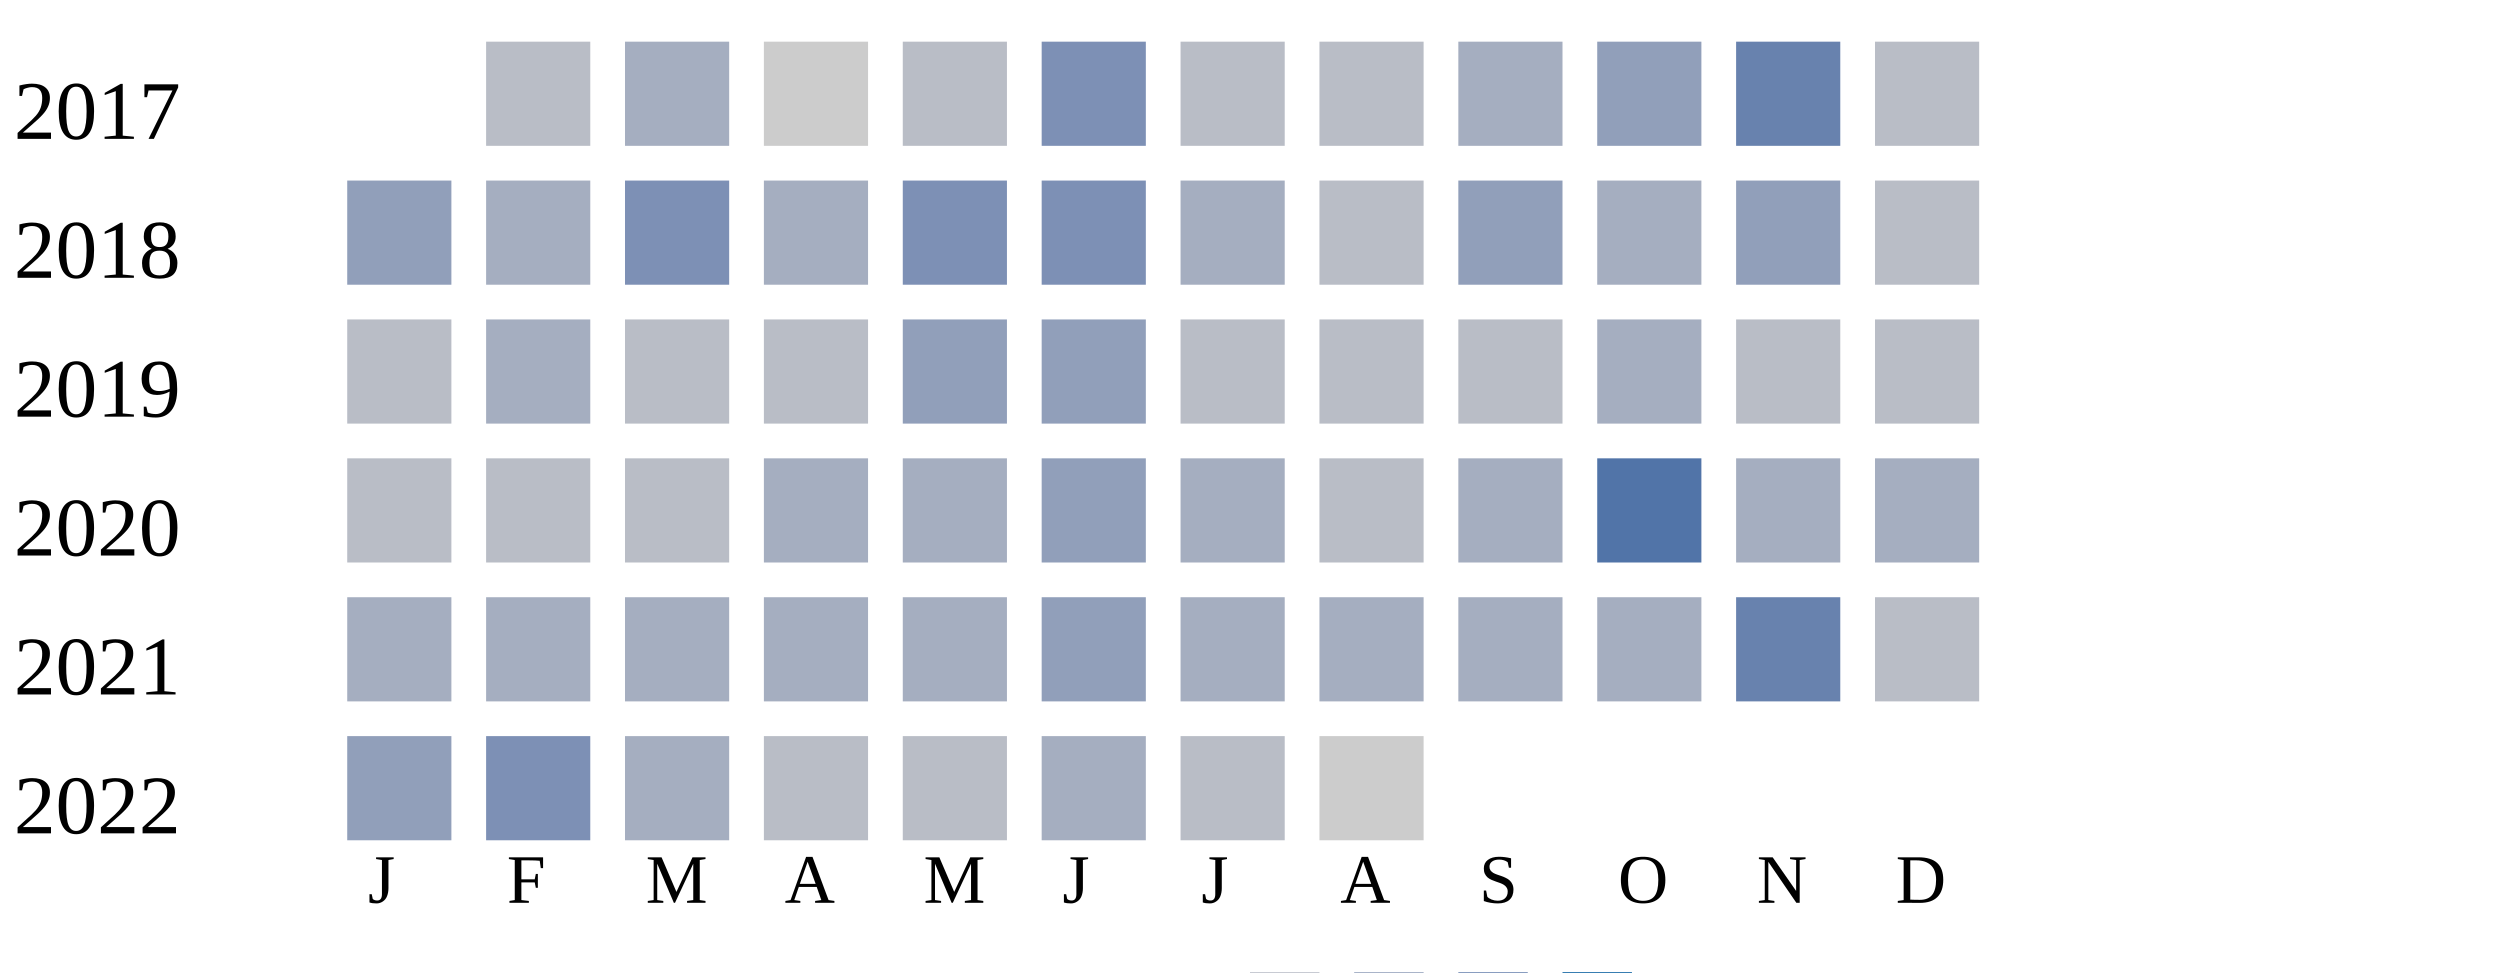
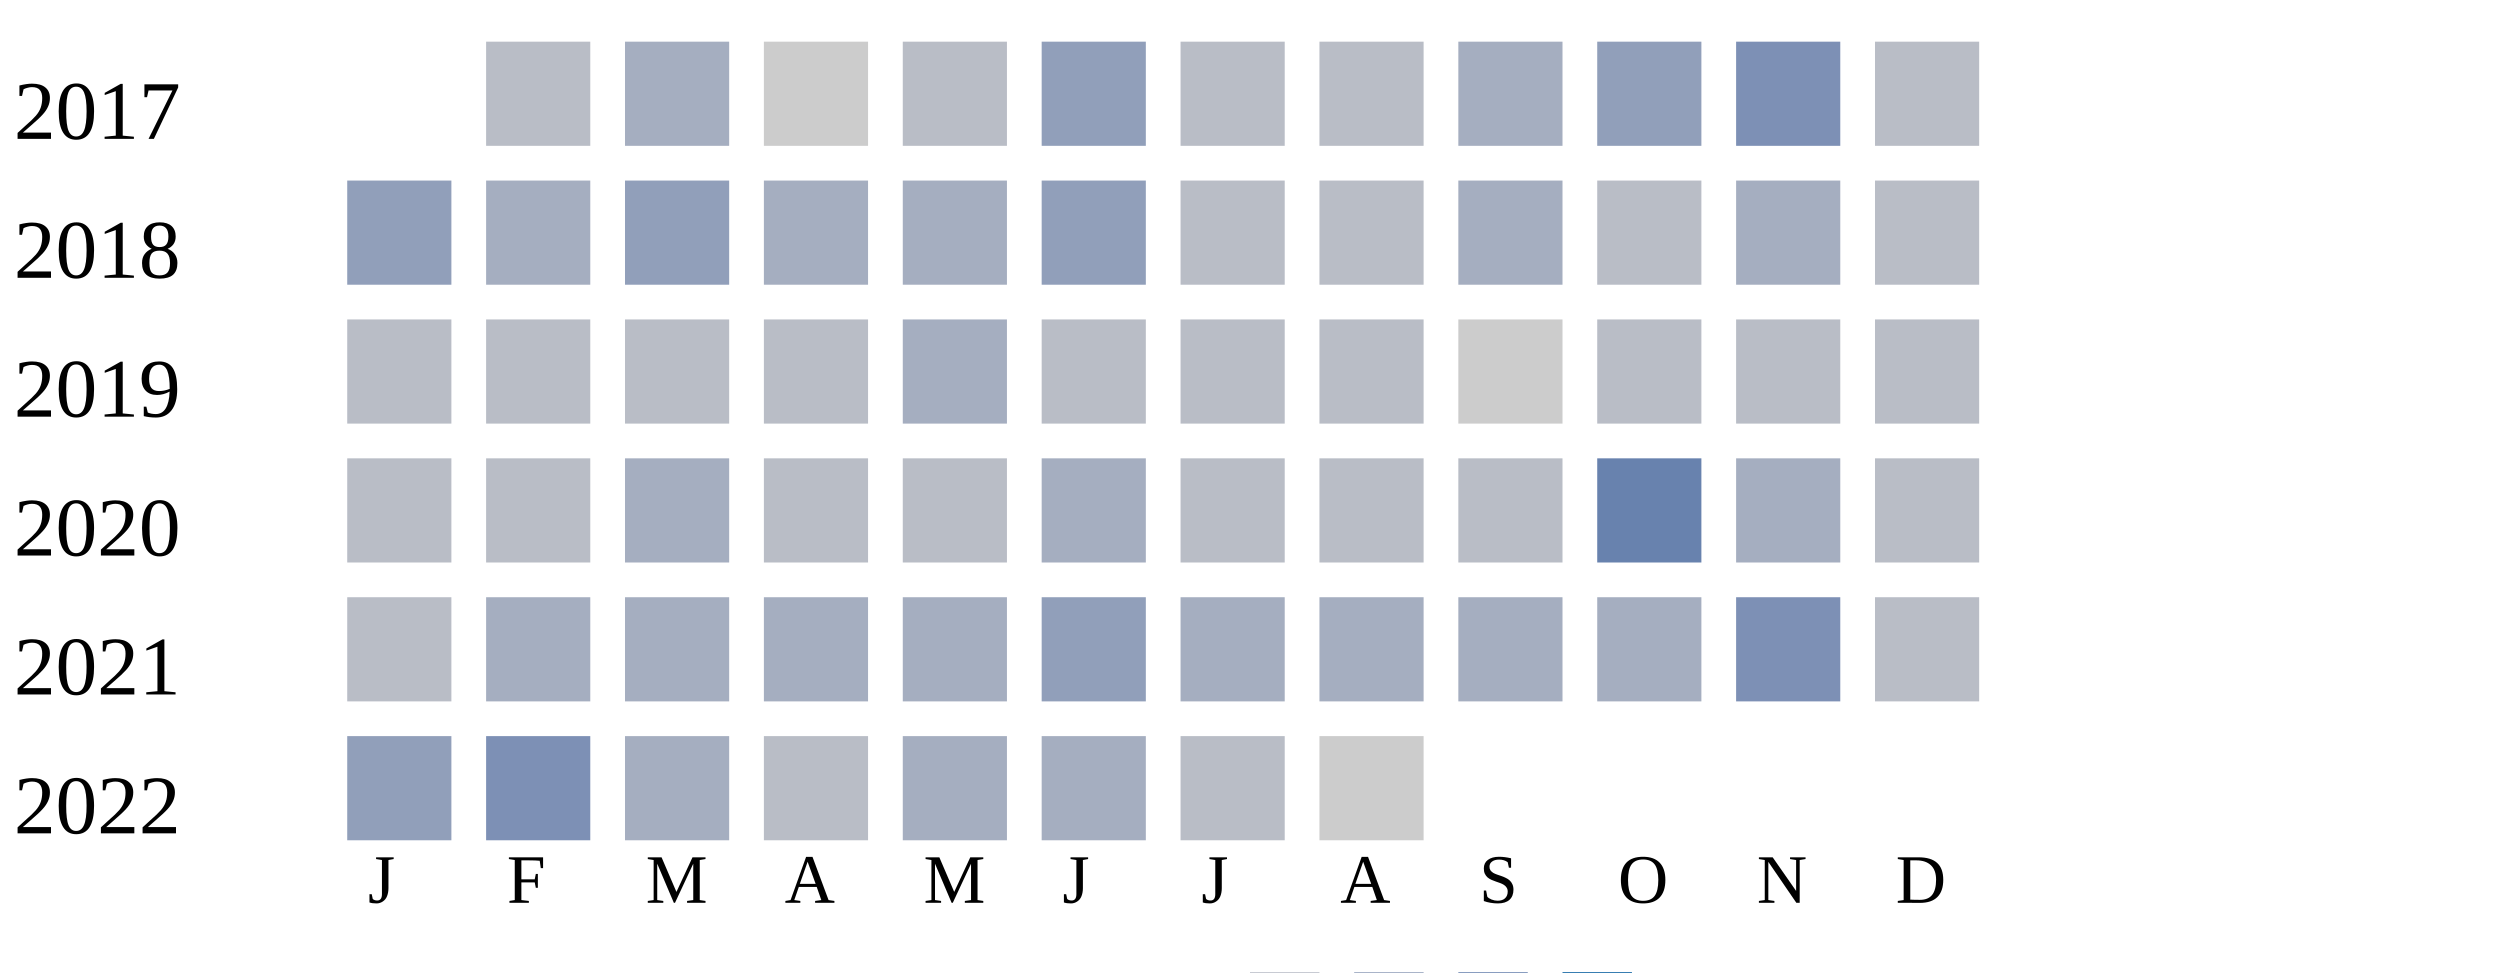
<svg xmlns="http://www.w3.org/2000/svg" width="360" height="140">
  <g transform="translate(0 0)">
    <text x="2" y="20">2017</text>
    <rect x="70" y="6" width="15" height="15" fill="#b9bdc6" />
    <rect x="90" y="6" width="15" height="15" fill="#a5aec0" />
    <rect x="110" y="6" width="15" height="15" fill="#cccccc" />
    <rect x="130" y="6" width="15" height="15" fill="#b9bdc6" />
-     <rect x="150" y="6" width="15" height="15" fill="#7d90b5" />
+     <rect x="150" y="6" width="15" height="15" fill="#919fba" />
    <rect x="170" y="6" width="15" height="15" fill="#b9bdc6" />
    <rect x="190" y="6" width="15" height="15" fill="#b9bdc6" />
    <rect x="210" y="6" width="15" height="15" fill="#a5aec0" />
    <rect x="230" y="6" width="15" height="15" fill="#919fba" />
-     <rect x="250" y="6" width="15" height="15" fill="#6882ae" />
+     <rect x="250" y="6" width="15" height="15" fill="#7d90b5" />
    <rect x="270" y="6" width="15" height="15" fill="#b9bdc6" />
  </g>
  <g transform="translate(0 20)">
    <text x="2" y="20">2018</text>
    <rect x="50" y="6" width="15" height="15" fill="#919fba" />
    <rect x="70" y="6" width="15" height="15" fill="#a5aec0" />
-     <rect x="90" y="6" width="15" height="15" fill="#7d90b5" />
+     <rect x="90" y="6" width="15" height="15" fill="#919fba" />
    <rect x="110" y="6" width="15" height="15" fill="#a5aec0" />
-     <rect x="130" y="6" width="15" height="15" fill="#7d90b5" />
-     <rect x="150" y="6" width="15" height="15" fill="#7d90b5" />
-     <rect x="170" y="6" width="15" height="15" fill="#a5aec0" />
+     <rect x="130" y="6" width="15" height="15" fill="#a5aec0" />
+     <rect x="150" y="6" width="15" height="15" fill="#919fba" />
+     <rect x="170" y="6" width="15" height="15" fill="#b9bdc6" />
    <rect x="190" y="6" width="15" height="15" fill="#b9bdc6" />
-     <rect x="210" y="6" width="15" height="15" fill="#919fba" />
-     <rect x="230" y="6" width="15" height="15" fill="#a5aec0" />
-     <rect x="250" y="6" width="15" height="15" fill="#919fba" />
+     <rect x="210" y="6" width="15" height="15" fill="#a5aec0" />
+     <rect x="230" y="6" width="15" height="15" fill="#b9bdc6" />
+     <rect x="250" y="6" width="15" height="15" fill="#a5aec0" />
    <rect x="270" y="6" width="15" height="15" fill="#b9bdc6" />
  </g>
  <g transform="translate(0 40)">
    <text x="2" y="20">2019</text>
    <rect x="50" y="6" width="15" height="15" fill="#b9bdc6" />
-     <rect x="70" y="6" width="15" height="15" fill="#a5aec0" />
+     <rect x="70" y="6" width="15" height="15" fill="#b9bdc6" />
    <rect x="90" y="6" width="15" height="15" fill="#b9bdc6" />
    <rect x="110" y="6" width="15" height="15" fill="#b9bdc6" />
-     <rect x="130" y="6" width="15" height="15" fill="#919fba" />
-     <rect x="150" y="6" width="15" height="15" fill="#919fba" />
+     <rect x="130" y="6" width="15" height="15" fill="#a5aec0" />
+     <rect x="150" y="6" width="15" height="15" fill="#b9bdc6" />
    <rect x="170" y="6" width="15" height="15" fill="#b9bdc6" />
    <rect x="190" y="6" width="15" height="15" fill="#b9bdc6" />
-     <rect x="210" y="6" width="15" height="15" fill="#b9bdc6" />
-     <rect x="230" y="6" width="15" height="15" fill="#a5aec0" />
+     <rect x="210" y="6" width="15" height="15" fill="#cccccc" />
+     <rect x="230" y="6" width="15" height="15" fill="#b9bdc6" />
    <rect x="250" y="6" width="15" height="15" fill="#b9bdc6" />
    <rect x="270" y="6" width="15" height="15" fill="#b9bdc6" />
  </g>
  <g transform="translate(0 60)">
    <text x="2" y="20">2020</text>
    <rect x="50" y="6" width="15" height="15" fill="#b9bdc6" />
    <rect x="70" y="6" width="15" height="15" fill="#b9bdc6" />
-     <rect x="90" y="6" width="15" height="15" fill="#b9bdc6" />
-     <rect x="110" y="6" width="15" height="15" fill="#a5aec0" />
-     <rect x="130" y="6" width="15" height="15" fill="#a5aec0" />
-     <rect x="150" y="6" width="15" height="15" fill="#919fba" />
-     <rect x="170" y="6" width="15" height="15" fill="#a5aec0" />
+     <rect x="90" y="6" width="15" height="15" fill="#a5aec0" />
+     <rect x="110" y="6" width="15" height="15" fill="#b9bdc6" />
+     <rect x="130" y="6" width="15" height="15" fill="#b9bdc6" />
+     <rect x="150" y="6" width="15" height="15" fill="#a5aec0" />
+     <rect x="170" y="6" width="15" height="15" fill="#b9bdc6" />
    <rect x="190" y="6" width="15" height="15" fill="#b9bdc6" />
-     <rect x="210" y="6" width="15" height="15" fill="#a5aec0" />
-     <rect x="230" y="6" width="15" height="15" fill="#5174a8" />
+     <rect x="210" y="6" width="15" height="15" fill="#b9bdc6" />
+     <rect x="230" y="6" width="15" height="15" fill="#6882ae" />
    <rect x="250" y="6" width="15" height="15" fill="#a5aec0" />
-     <rect x="270" y="6" width="15" height="15" fill="#a5aec0" />
+     <rect x="270" y="6" width="15" height="15" fill="#b9bdc6" />
  </g>
  <g transform="translate(0 80)">
    <text x="2" y="20">2021</text>
-     <rect x="50" y="6" width="15" height="15" fill="#a5aec0" />
+     <rect x="50" y="6" width="15" height="15" fill="#b9bdc6" />
    <rect x="70" y="6" width="15" height="15" fill="#a5aec0" />
    <rect x="90" y="6" width="15" height="15" fill="#a5aec0" />
    <rect x="110" y="6" width="15" height="15" fill="#a5aec0" />
    <rect x="130" y="6" width="15" height="15" fill="#a5aec0" />
    <rect x="150" y="6" width="15" height="15" fill="#919fba" />
    <rect x="170" y="6" width="15" height="15" fill="#a5aec0" />
    <rect x="190" y="6" width="15" height="15" fill="#a5aec0" />
    <rect x="210" y="6" width="15" height="15" fill="#a5aec0" />
    <rect x="230" y="6" width="15" height="15" fill="#a5aec0" />
-     <rect x="250" y="6" width="15" height="15" fill="#6882ae" />
+     <rect x="250" y="6" width="15" height="15" fill="#7d90b5" />
    <rect x="270" y="6" width="15" height="15" fill="#b9bdc6" />
  </g>
  <g transform="translate(0 100)">
    <text x="2" y="20">2022</text>
    <rect x="50" y="6" width="15" height="15" fill="#919fba" />
    <rect x="70" y="6" width="15" height="15" fill="#7d90b5" />
    <rect x="90" y="6" width="15" height="15" fill="#a5aec0" />
    <rect x="110" y="6" width="15" height="15" fill="#b9bdc6" />
-     <rect x="130" y="6" width="15" height="15" fill="#b9bdc6" />
+     <rect x="130" y="6" width="15" height="15" fill="#a5aec0" />
    <rect x="150" y="6" width="15" height="15" fill="#a5aec0" />
    <rect x="170" y="6" width="15" height="15" fill="#b9bdc6" />
    <rect x="190" y="6" width="15" height="15" fill="#cccccc" />
  </g>
  <text style="font-size: 10px; text-align: center" x="53" y="130">J</text>
  <text style="font-size: 10px; text-align: center" x="73" y="130">F</text>
  <text style="font-size: 10px; text-align: center" x="93" y="130">M</text>
  <text style="font-size: 10px; text-align: center" x="113" y="130">A</text>
  <text style="font-size: 10px; text-align: center" x="133" y="130">M</text>
  <text style="font-size: 10px; text-align: center" x="153" y="130">J</text>
  <text style="font-size: 10px; text-align: center" x="173" y="130">J</text>
  <text style="font-size: 10px; text-align: center" x="193" y="130">A</text>
  <text style="font-size: 10px; text-align: center" x="213" y="130">S</text>
  <text style="font-size: 10px; text-align: center" x="233" y="130">O</text>
  <text style="font-size: 10px; text-align: center" x="253" y="130">N</text>
  <text style="font-size: 10px; text-align: center" x="273" y="130">D</text>
  <text style="font-size: 10px;" x="155" y="149">Less</text>
  <rect fill="#b9bdc6" width="10" height="10" x="180" y="140" />
  <rect fill="#919fba" width="10" height="10" x="195" y="140" />
  <rect fill="#6882ae" width="10" height="10" x="210" y="140" />
  <rect fill="#005a9c" width="10" height="10" x="225" y="140" />
  <text x="240" y="149" style="font-size: 10px;">More</text>
</svg>
